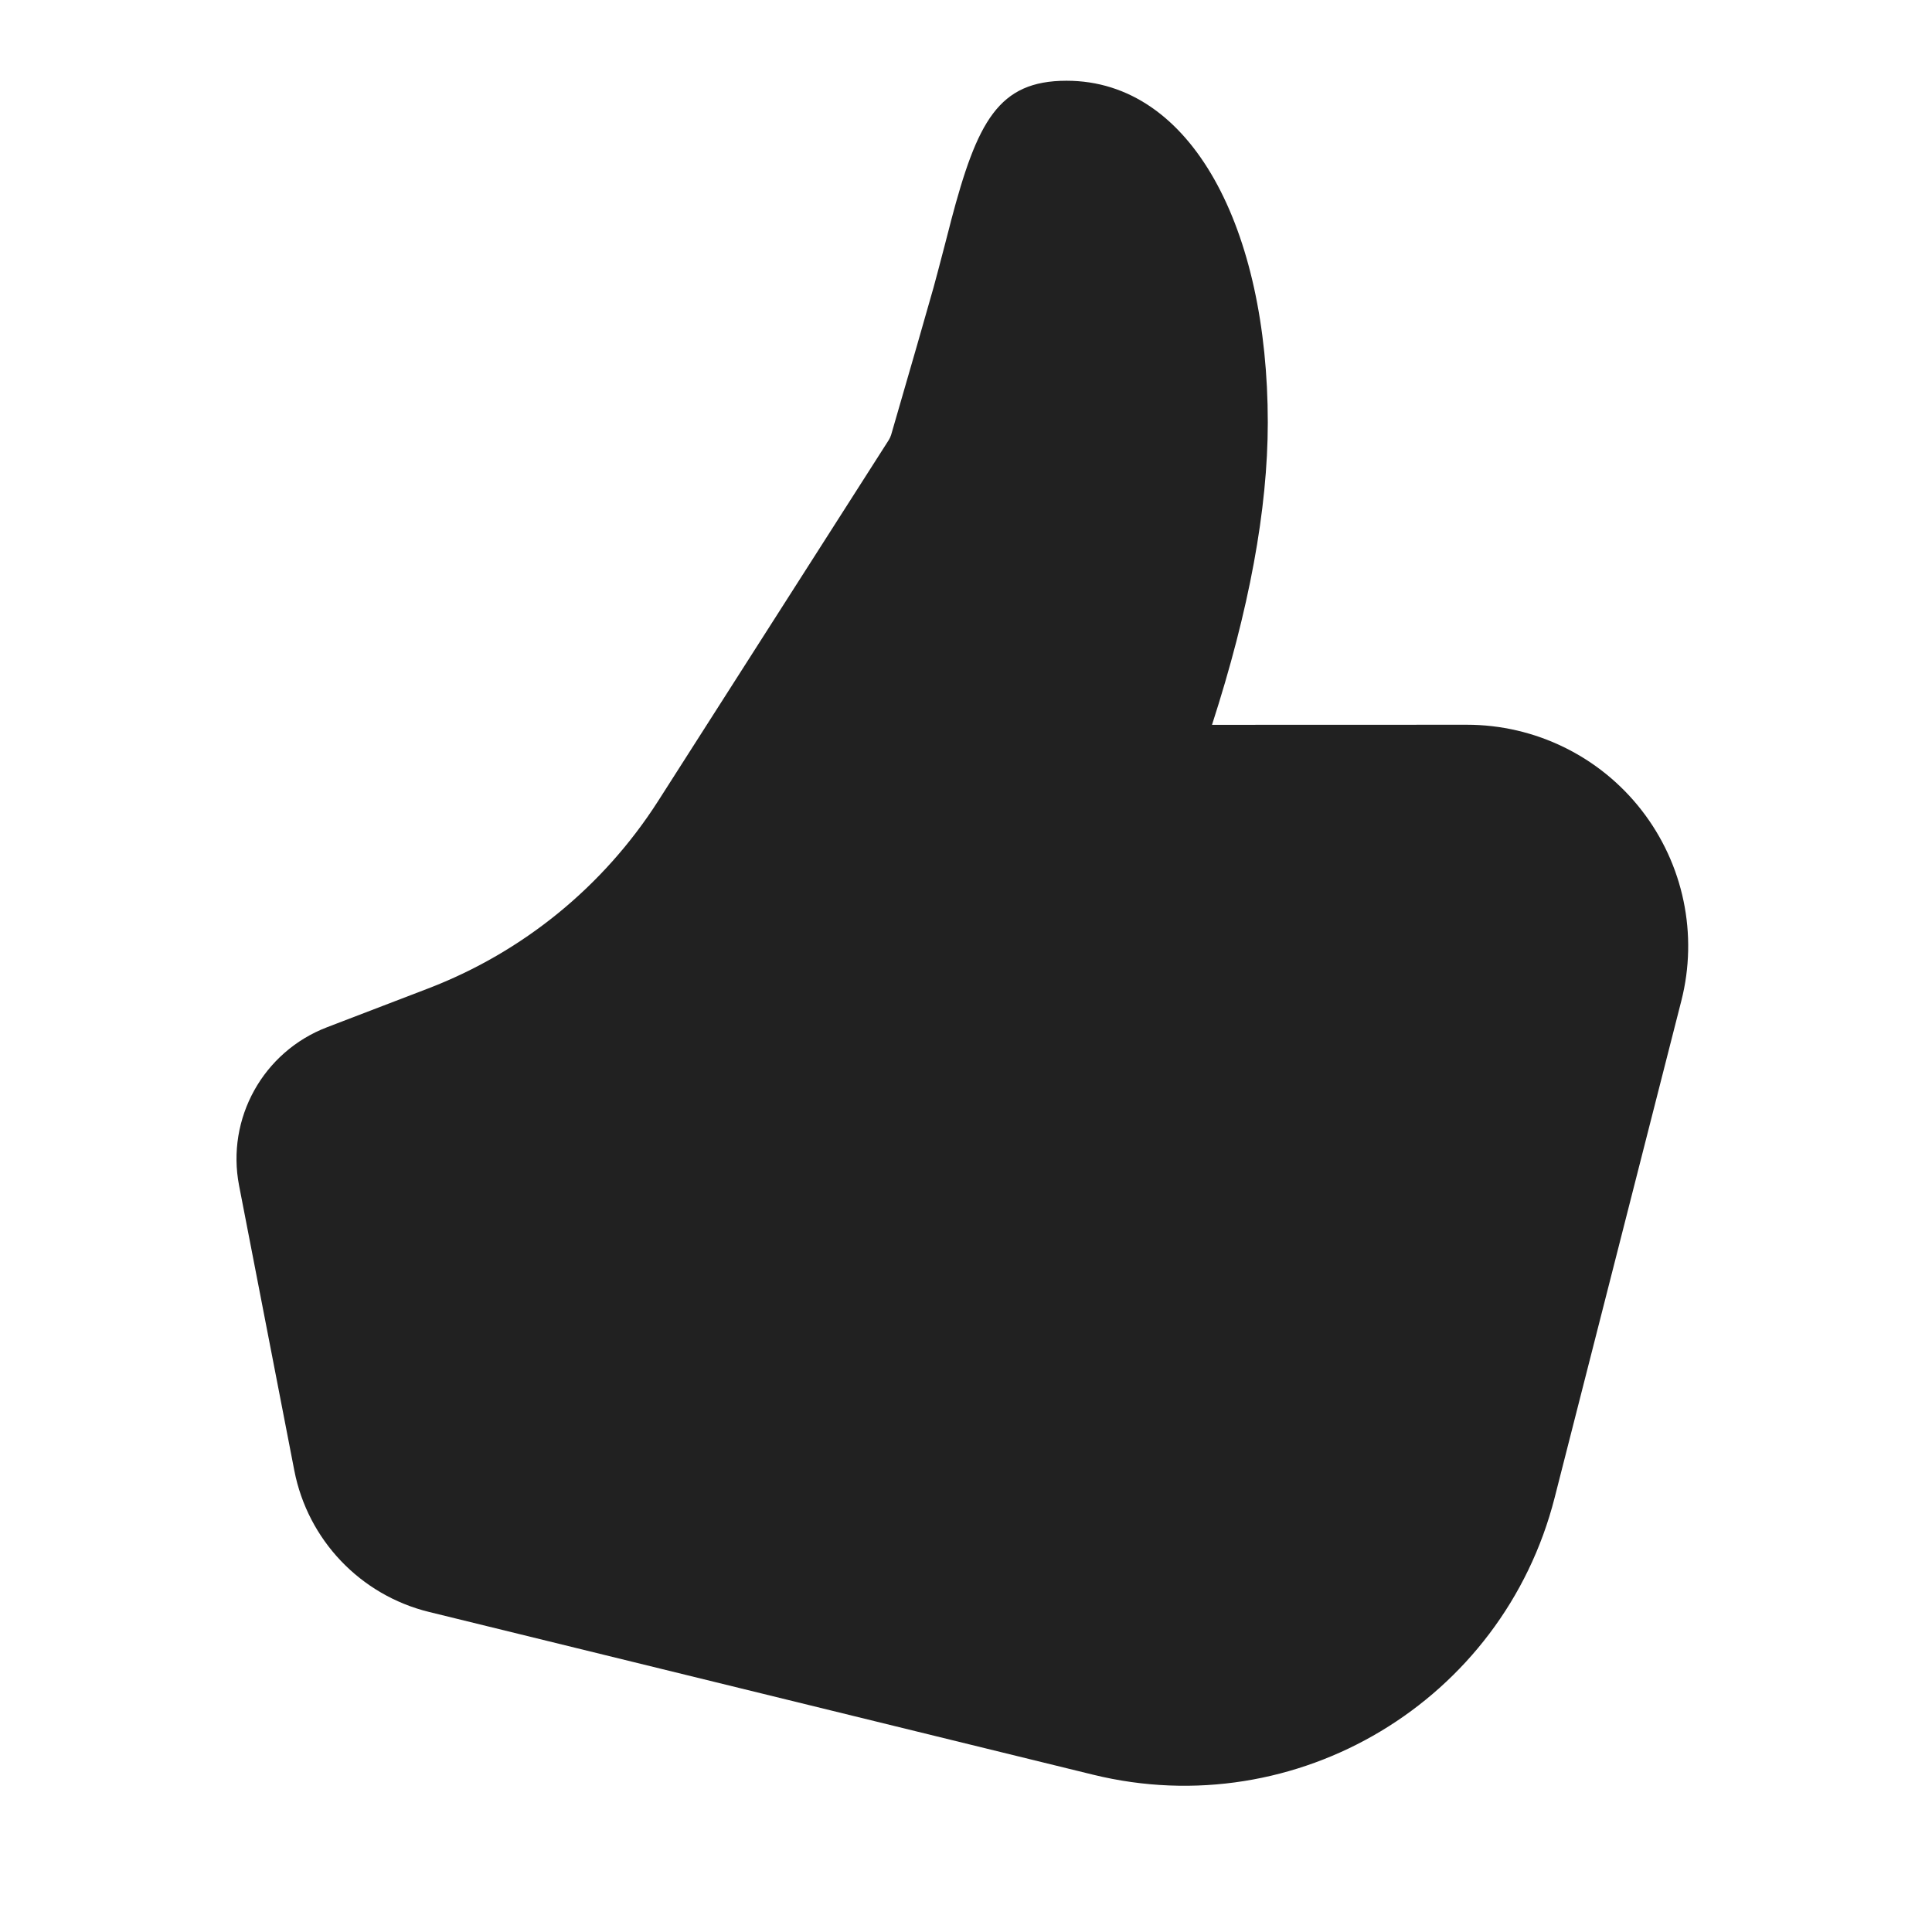
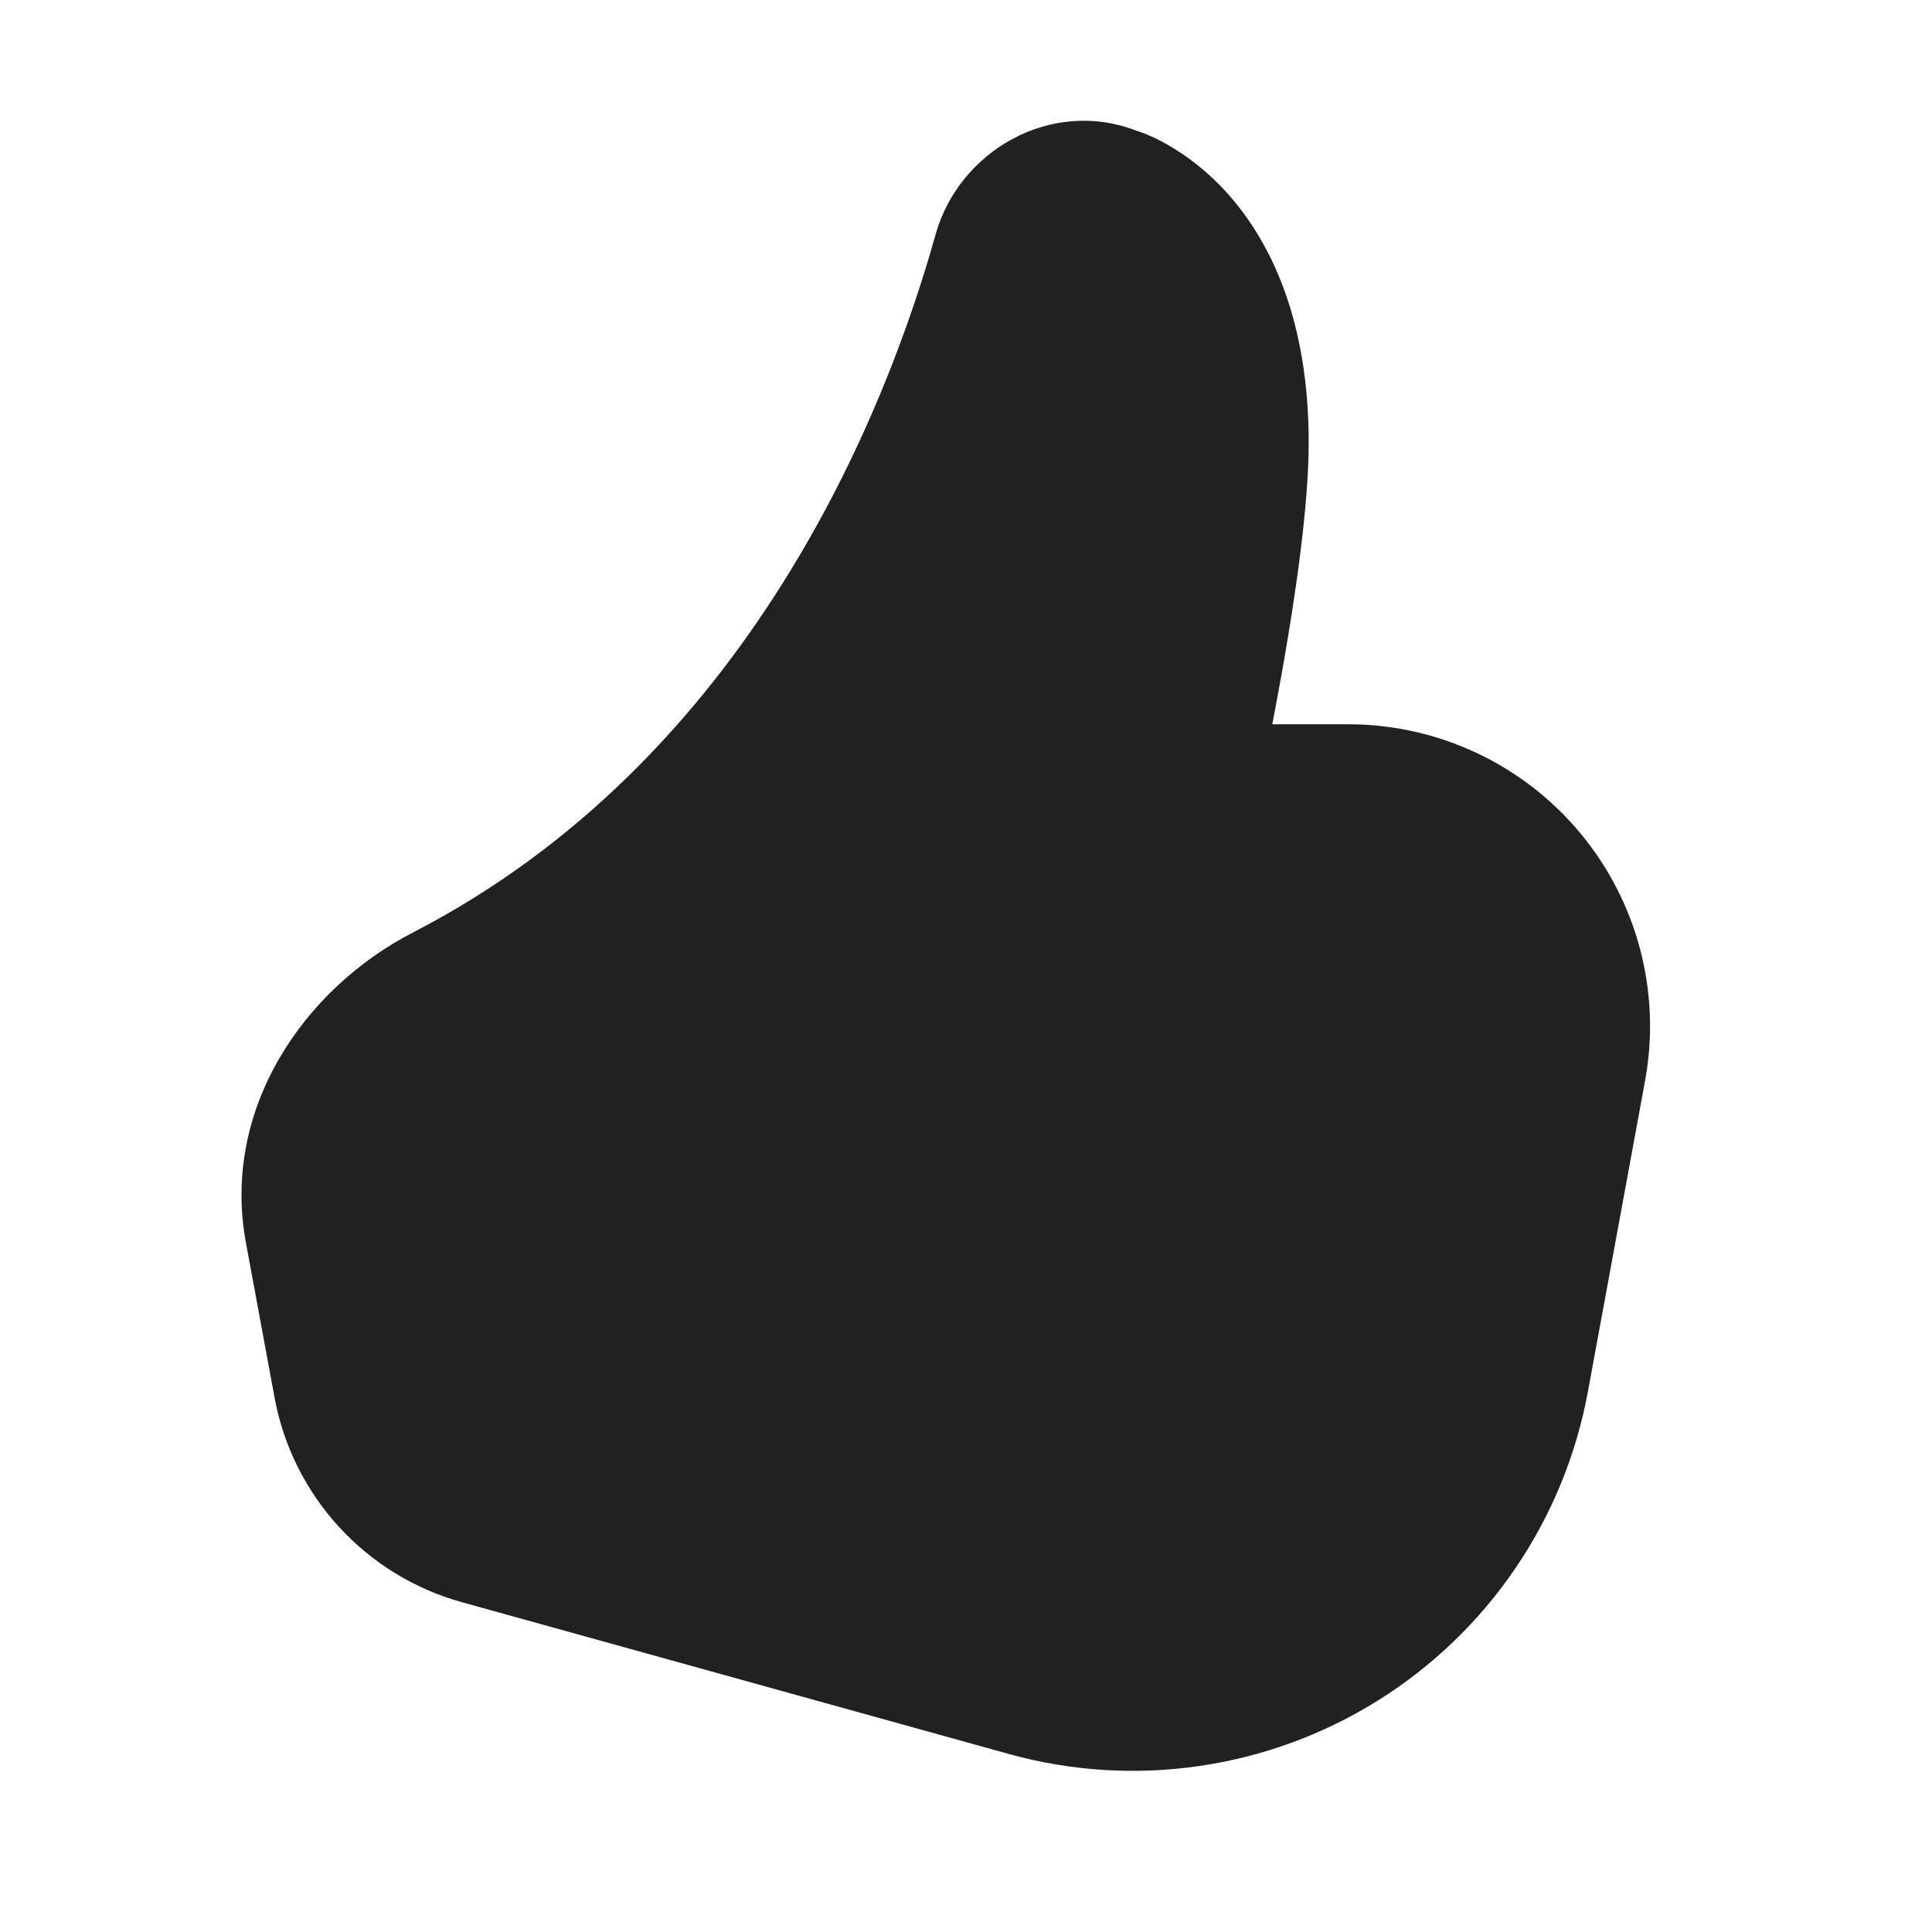
<svg xmlns="http://www.w3.org/2000/svg" fill="none" viewBox="0 0 24 24">
-   <path fill="#212121" d="M15.056 9.004q.692-2.14.693-3.754c0-2.398-.939-4.247-2.5-4.247-.847 0-1.109.504-1.437 1.747.018-.065-.163.634-.215.821q-.152.539-.527 1.831a.3.3 0 0 1-.03.065L8.174 9.953a5.9 5.9 0 0 1-2.855 2.326l-1.257.482a1.75 1.75 0 0 0-1.092 1.967l.686 3.539a2.25 2.25 0 0 0 1.673 1.757l8.25 2.022a4.75 4.75 0 0 0 5.733-3.44l1.574-6.173a2.75 2.75 0 0 0-2.665-3.43z" />
+   <path fill="#212121" d="M11.623 2.91c.288-1.029 1.424-1.695 2.484-1.29a2 2 0 0 1 .409.185c.211.121.48.314.743.61.538.606.998 1.58.998 3.083 0 .796-.168 1.917-.322 2.797-.045.253-.09.49-.13.702h.941a3.75 3.75 0 0 1 3.69 4.427l-.71 3.861a5.75 5.75 0 0 1-7.192 4.504l-6.797-1.886a3.25 3.25 0 0 1-2.326-2.54l-.356-1.925c-.308-1.663.72-3.156 2.074-3.854 4.172-2.152 5.88-6.476 6.494-8.674" />
</svg>
